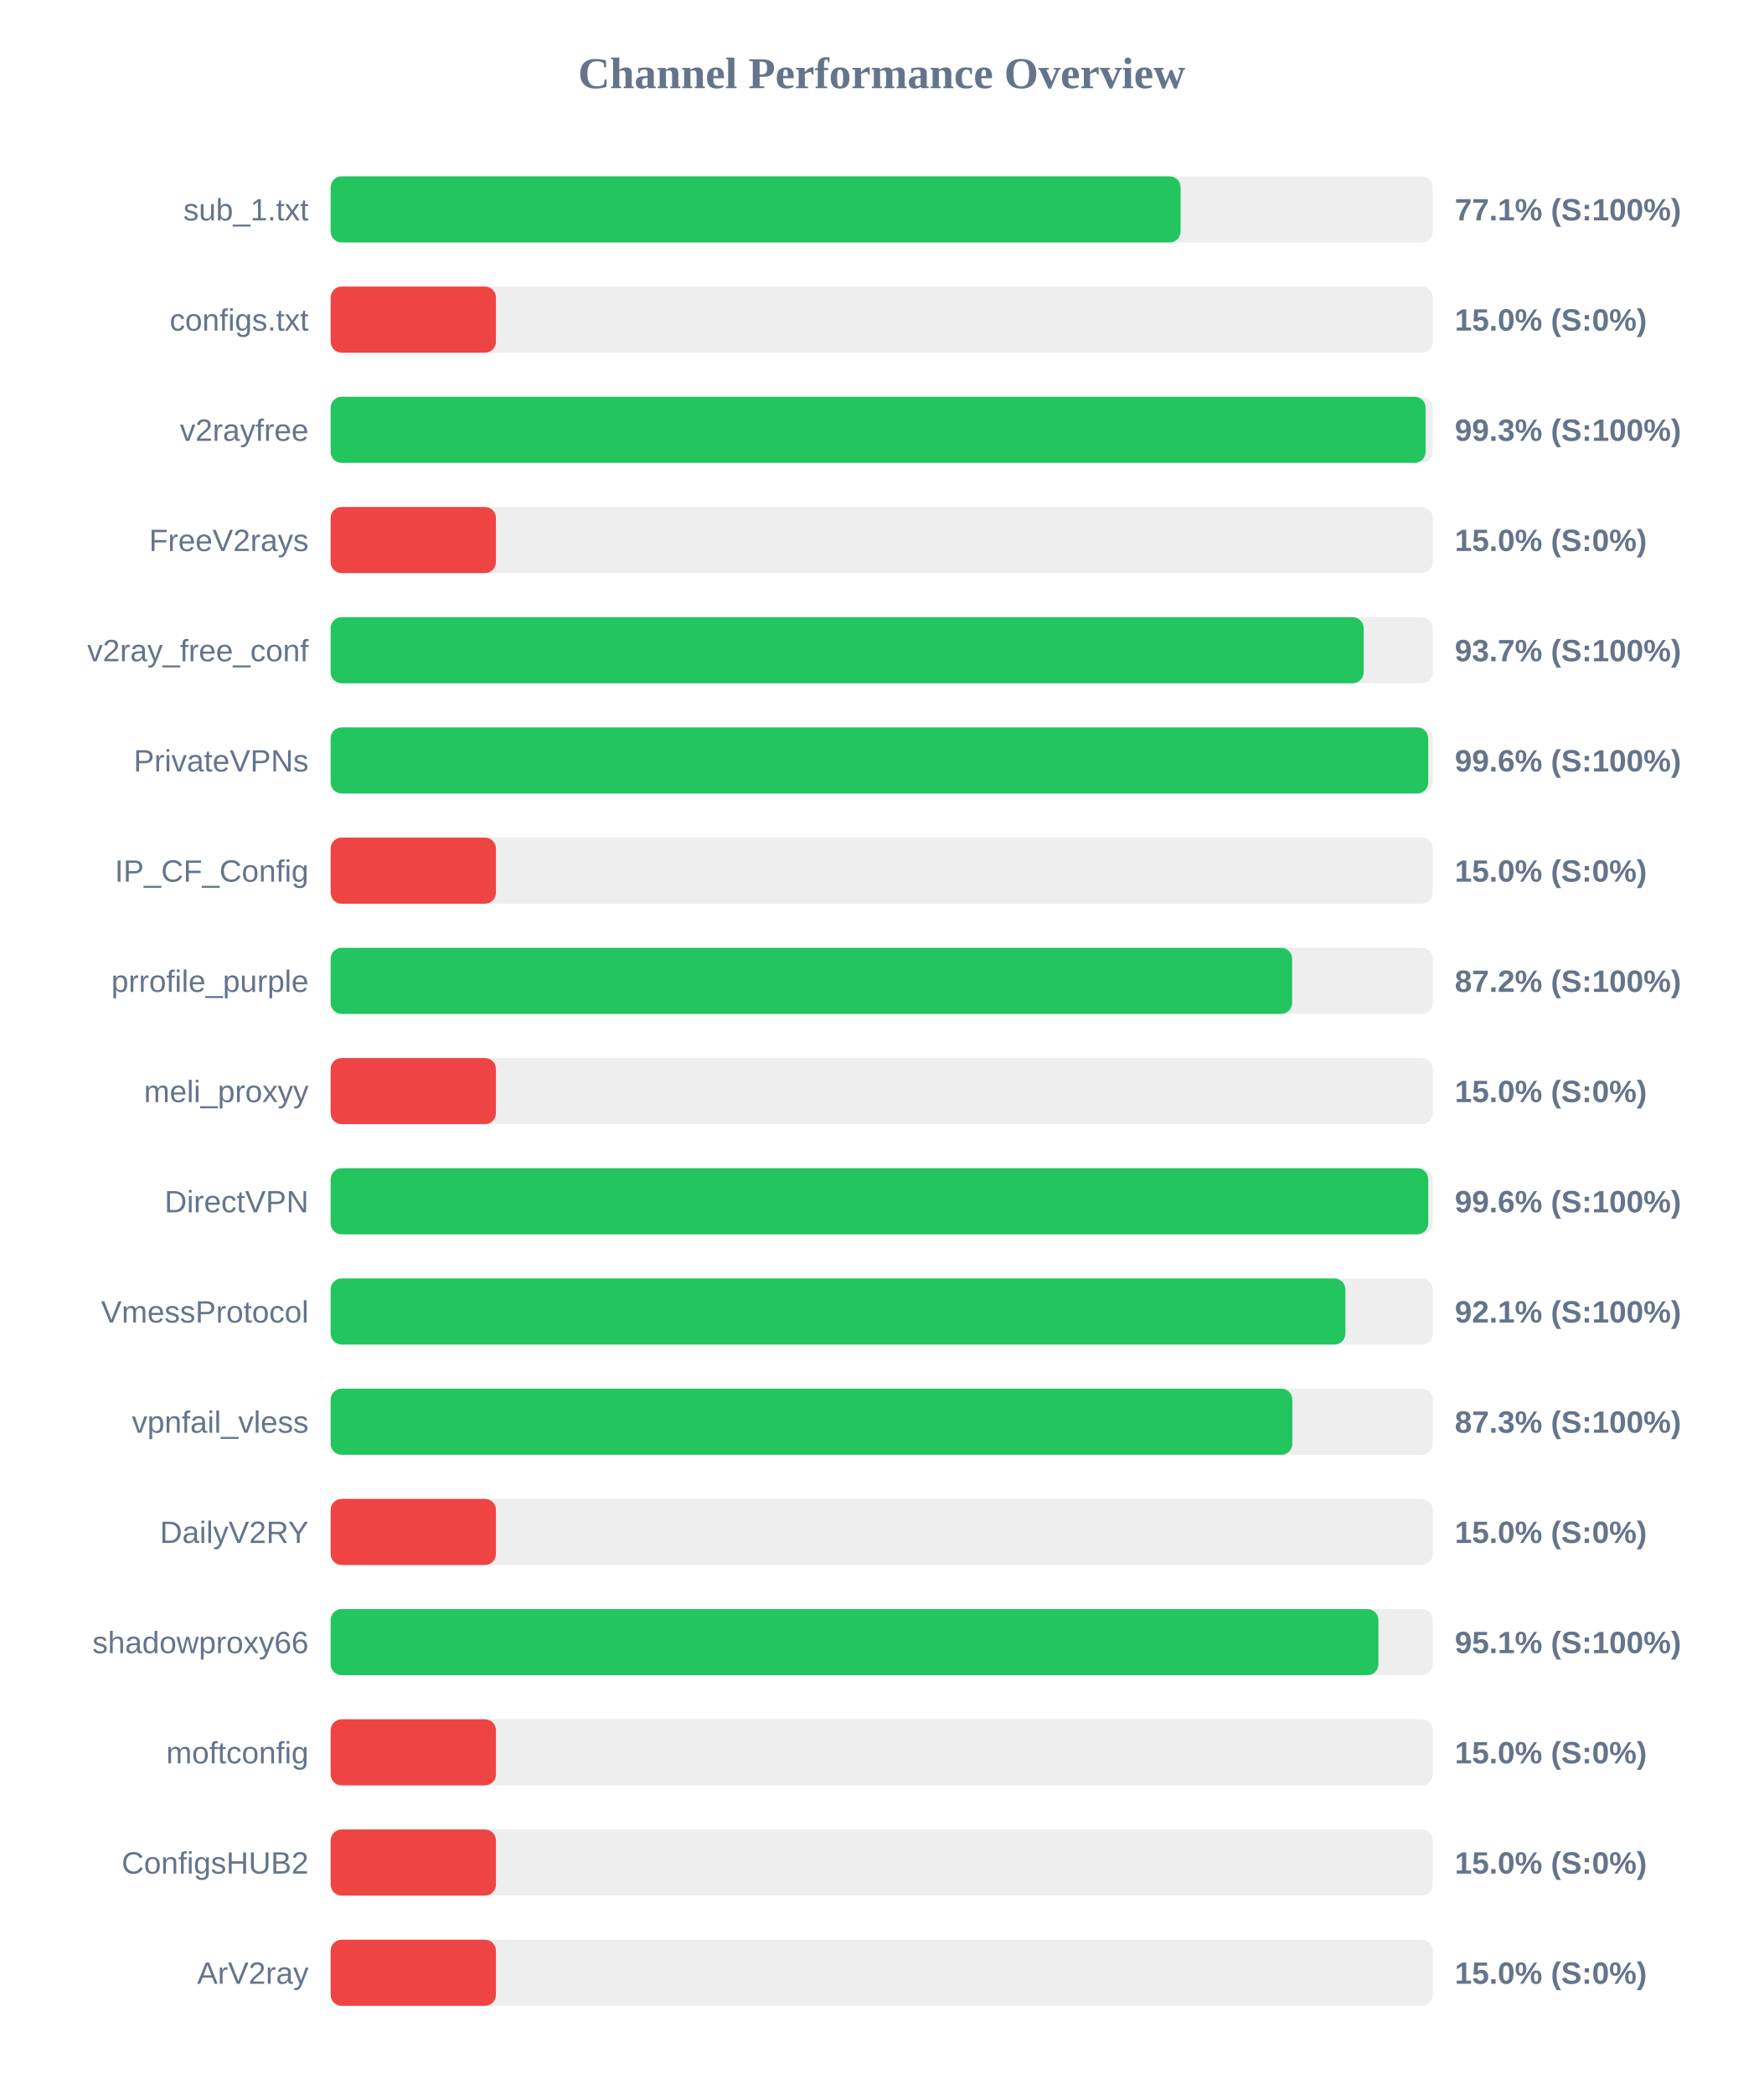
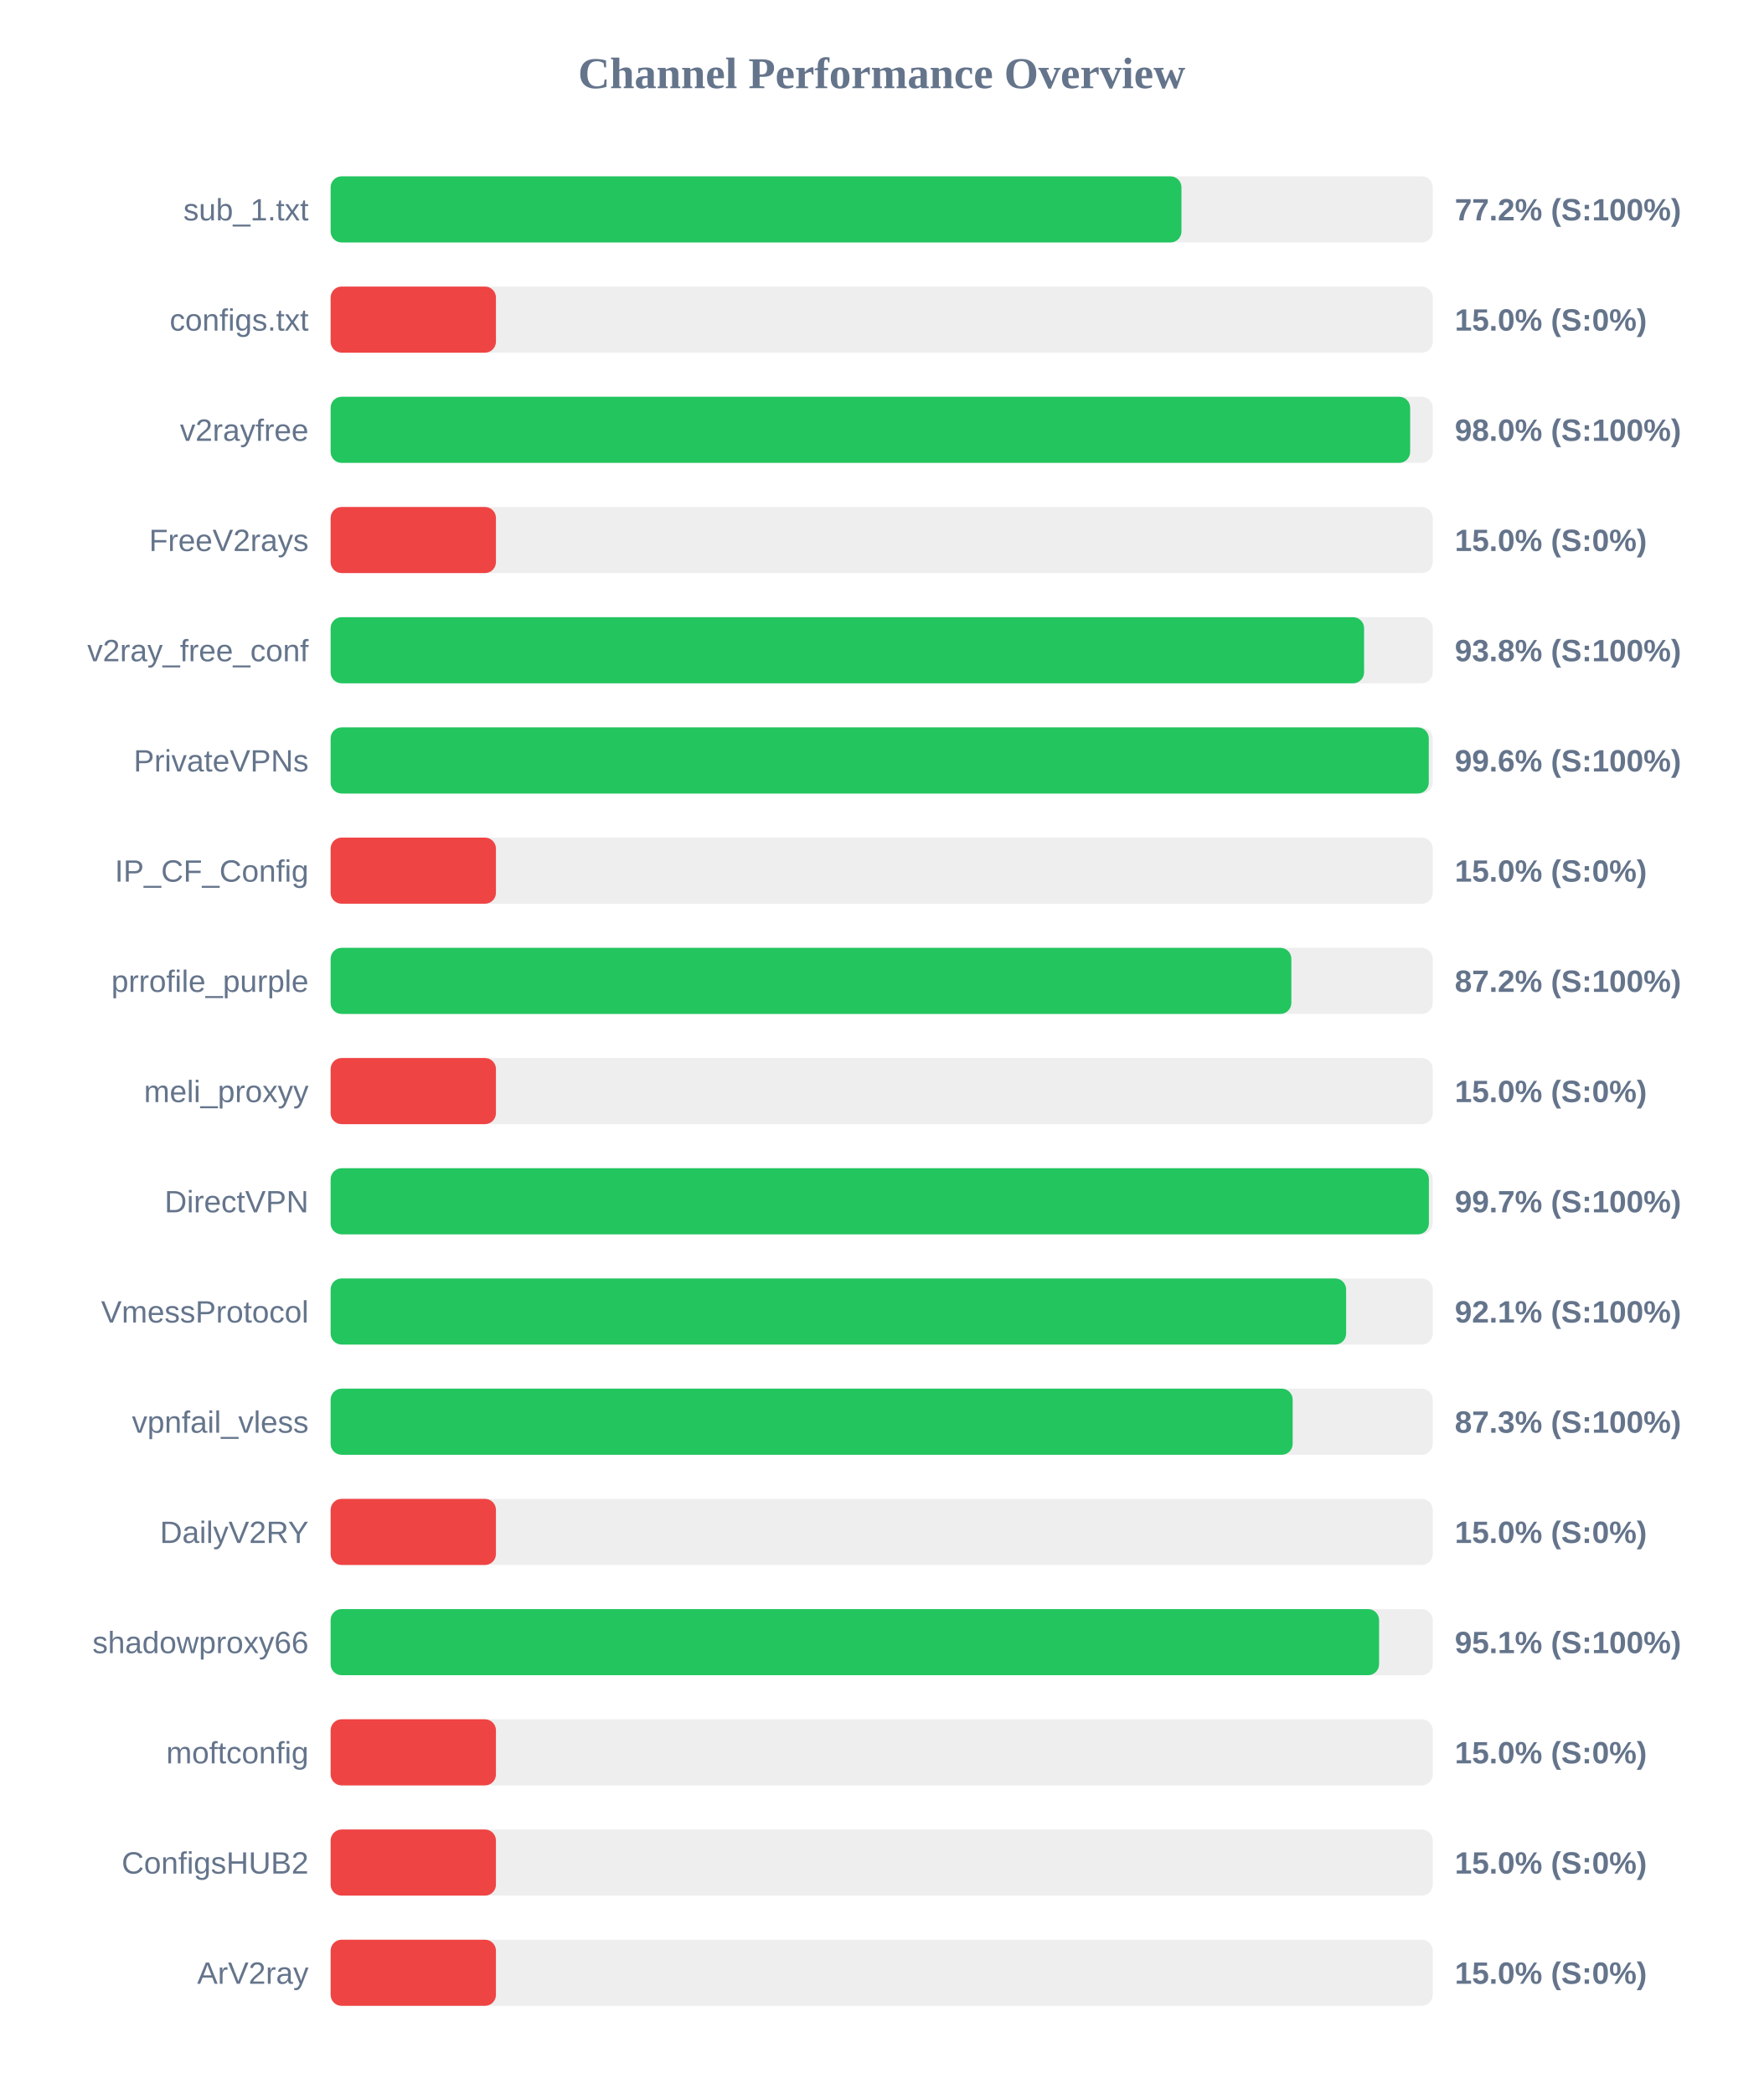
<svg xmlns="http://www.w3.org/2000/svg" width="800" height="950" version="1.1">
  <style>
        .row { font: 14px Arial; fill: #64748b; }
        .score { font: bold 14px Arial; fill: #64748b; }
    </style>
  <text x="400" y="40" text-anchor="middle" font-size="20px" font-weight="bold" fill="#64748b">Channel Performance Overview</text>
  <rect x="150" y="80" width="500" height="30" fill="#eee" rx="5" />
-   <rect x="150" y="80" width="385.6" height="30" fill="#22c55e" rx="5" />
+   <rect x="150" y="80" width="386.0" height="30" fill="#22c55e" rx="5" />
  <text x="140" y="100" text-anchor="end" class="row">sub_1.txt</text>
-   <text x="660" y="100" text-anchor="start" class="score">77.1% (S:100%)</text>
+   <text x="660" y="100" text-anchor="start" class="score">77.2% (S:100%)</text>
  <rect x="150" y="130" width="500" height="30" fill="#eee" rx="5" />
  <rect x="150" y="130" width="75.0" height="30" fill="#ef4444" rx="5" />
  <text x="140" y="150" text-anchor="end" class="row">configs.txt</text>
  <text x="660" y="150" text-anchor="start" class="score">15.0% (S:0%)</text>
  <rect x="150" y="180" width="500" height="30" fill="#eee" rx="5" />
-   <rect x="150" y="180" width="496.75" height="30" fill="#22c55e" rx="5" />
+   <rect x="150" y="180" width="489.75" height="30" fill="#22c55e" rx="5" />
  <text x="140" y="200" text-anchor="end" class="row">v2rayfree</text>
-   <text x="660" y="200" text-anchor="start" class="score">99.3% (S:100%)</text>
+   <text x="660" y="200" text-anchor="start" class="score">98.0% (S:100%)</text>
  <rect x="150" y="230" width="500" height="30" fill="#eee" rx="5" />
  <rect x="150" y="230" width="75.0" height="30" fill="#ef4444" rx="5" />
  <text x="140" y="250" text-anchor="end" class="row">FreeV2rays</text>
  <text x="660" y="250" text-anchor="start" class="score">15.0% (S:0%)</text>
  <rect x="150" y="280" width="500" height="30" fill="#eee" rx="5" />
-   <rect x="150" y="280" width="468.65" height="30" fill="#22c55e" rx="5" />
+   <rect x="150" y="280" width="468.85" height="30" fill="#22c55e" rx="5" />
  <text x="140" y="300" text-anchor="end" class="row">v2ray_free_conf</text>
-   <text x="660" y="300" text-anchor="start" class="score">93.7% (S:100%)</text>
+   <text x="660" y="300" text-anchor="start" class="score">93.8% (S:100%)</text>
  <rect x="150" y="330" width="500" height="30" fill="#eee" rx="5" />
-   <rect x="150" y="330" width="497.95" height="30" fill="#22c55e" rx="5" />
+   <rect x="150" y="330" width="498.2" height="30" fill="#22c55e" rx="5" />
  <text x="140" y="350" text-anchor="end" class="row">PrivateVPNs</text>
  <text x="660" y="350" text-anchor="start" class="score">99.6% (S:100%)</text>
  <rect x="150" y="380" width="500" height="30" fill="#eee" rx="5" />
  <rect x="150" y="380" width="75.0" height="30" fill="#ef4444" rx="5" />
  <text x="140" y="400" text-anchor="end" class="row">IP_CF_Config</text>
  <text x="660" y="400" text-anchor="start" class="score">15.0% (S:0%)</text>
  <rect x="150" y="430" width="500" height="30" fill="#eee" rx="5" />
-   <rect x="150" y="430" width="436.2" height="30" fill="#22c55e" rx="5" />
+   <rect x="150" y="430" width="435.85" height="30" fill="#22c55e" rx="5" />
  <text x="140" y="450" text-anchor="end" class="row">prrofile_purple</text>
  <text x="660" y="450" text-anchor="start" class="score">87.2% (S:100%)</text>
  <rect x="150" y="480" width="500" height="30" fill="#eee" rx="5" />
  <rect x="150" y="480" width="75.0" height="30" fill="#ef4444" rx="5" />
  <text x="140" y="500" text-anchor="end" class="row">meli_proxyy</text>
  <text x="660" y="500" text-anchor="start" class="score">15.0% (S:0%)</text>
  <rect x="150" y="530" width="500" height="30" fill="#eee" rx="5" />
-   <rect x="150" y="530" width="497.95" height="30" fill="#22c55e" rx="5" />
+   <rect x="150" y="530" width="498.25" height="30" fill="#22c55e" rx="5" />
  <text x="140" y="550" text-anchor="end" class="row">DirectVPN</text>
-   <text x="660" y="550" text-anchor="start" class="score">99.6% (S:100%)</text>
+   <text x="660" y="550" text-anchor="start" class="score">99.7% (S:100%)</text>
  <rect x="150" y="580" width="500" height="30" fill="#eee" rx="5" />
-   <rect x="150" y="580" width="460.35" height="30" fill="#22c55e" rx="5" />
+   <rect x="150" y="580" width="460.7" height="30" fill="#22c55e" rx="5" />
  <text x="140" y="600" text-anchor="end" class="row">VmessProtocol</text>
  <text x="660" y="600" text-anchor="start" class="score">92.1% (S:100%)</text>
  <rect x="150" y="630" width="500" height="30" fill="#eee" rx="5" />
-   <rect x="150" y="630" width="436.3" height="30" fill="#22c55e" rx="5" />
+   <rect x="150" y="630" width="436.45" height="30" fill="#22c55e" rx="5" />
  <text x="140" y="650" text-anchor="end" class="row">vpnfail_vless</text>
  <text x="660" y="650" text-anchor="start" class="score">87.3% (S:100%)</text>
  <rect x="150" y="680" width="500" height="30" fill="#eee" rx="5" />
  <rect x="150" y="680" width="75.0" height="30" fill="#ef4444" rx="5" />
  <text x="140" y="700" text-anchor="end" class="row">DailyV2RY</text>
  <text x="660" y="700" text-anchor="start" class="score">15.0% (S:0%)</text>
  <rect x="150" y="730" width="500" height="30" fill="#eee" rx="5" />
-   <rect x="150" y="730" width="475.35" height="30" fill="#22c55e" rx="5" />
+   <rect x="150" y="730" width="475.65" height="30" fill="#22c55e" rx="5" />
  <text x="140" y="750" text-anchor="end" class="row">shadowproxy66</text>
  <text x="660" y="750" text-anchor="start" class="score">95.1% (S:100%)</text>
  <rect x="150" y="780" width="500" height="30" fill="#eee" rx="5" />
  <rect x="150" y="780" width="75.0" height="30" fill="#ef4444" rx="5" />
  <text x="140" y="800" text-anchor="end" class="row">moftconfig</text>
  <text x="660" y="800" text-anchor="start" class="score">15.0% (S:0%)</text>
  <rect x="150" y="830" width="500" height="30" fill="#eee" rx="5" />
  <rect x="150" y="830" width="75.0" height="30" fill="#ef4444" rx="5" />
  <text x="140" y="850" text-anchor="end" class="row">ConfigsHUB2</text>
  <text x="660" y="850" text-anchor="start" class="score">15.0% (S:0%)</text>
  <rect x="150" y="880" width="500" height="30" fill="#eee" rx="5" />
  <rect x="150" y="880" width="75.0" height="30" fill="#ef4444" rx="5" />
  <text x="140" y="900" text-anchor="end" class="row">ArV2ray</text>
  <text x="660" y="900" text-anchor="start" class="score">15.0% (S:0%)</text>
</svg>
